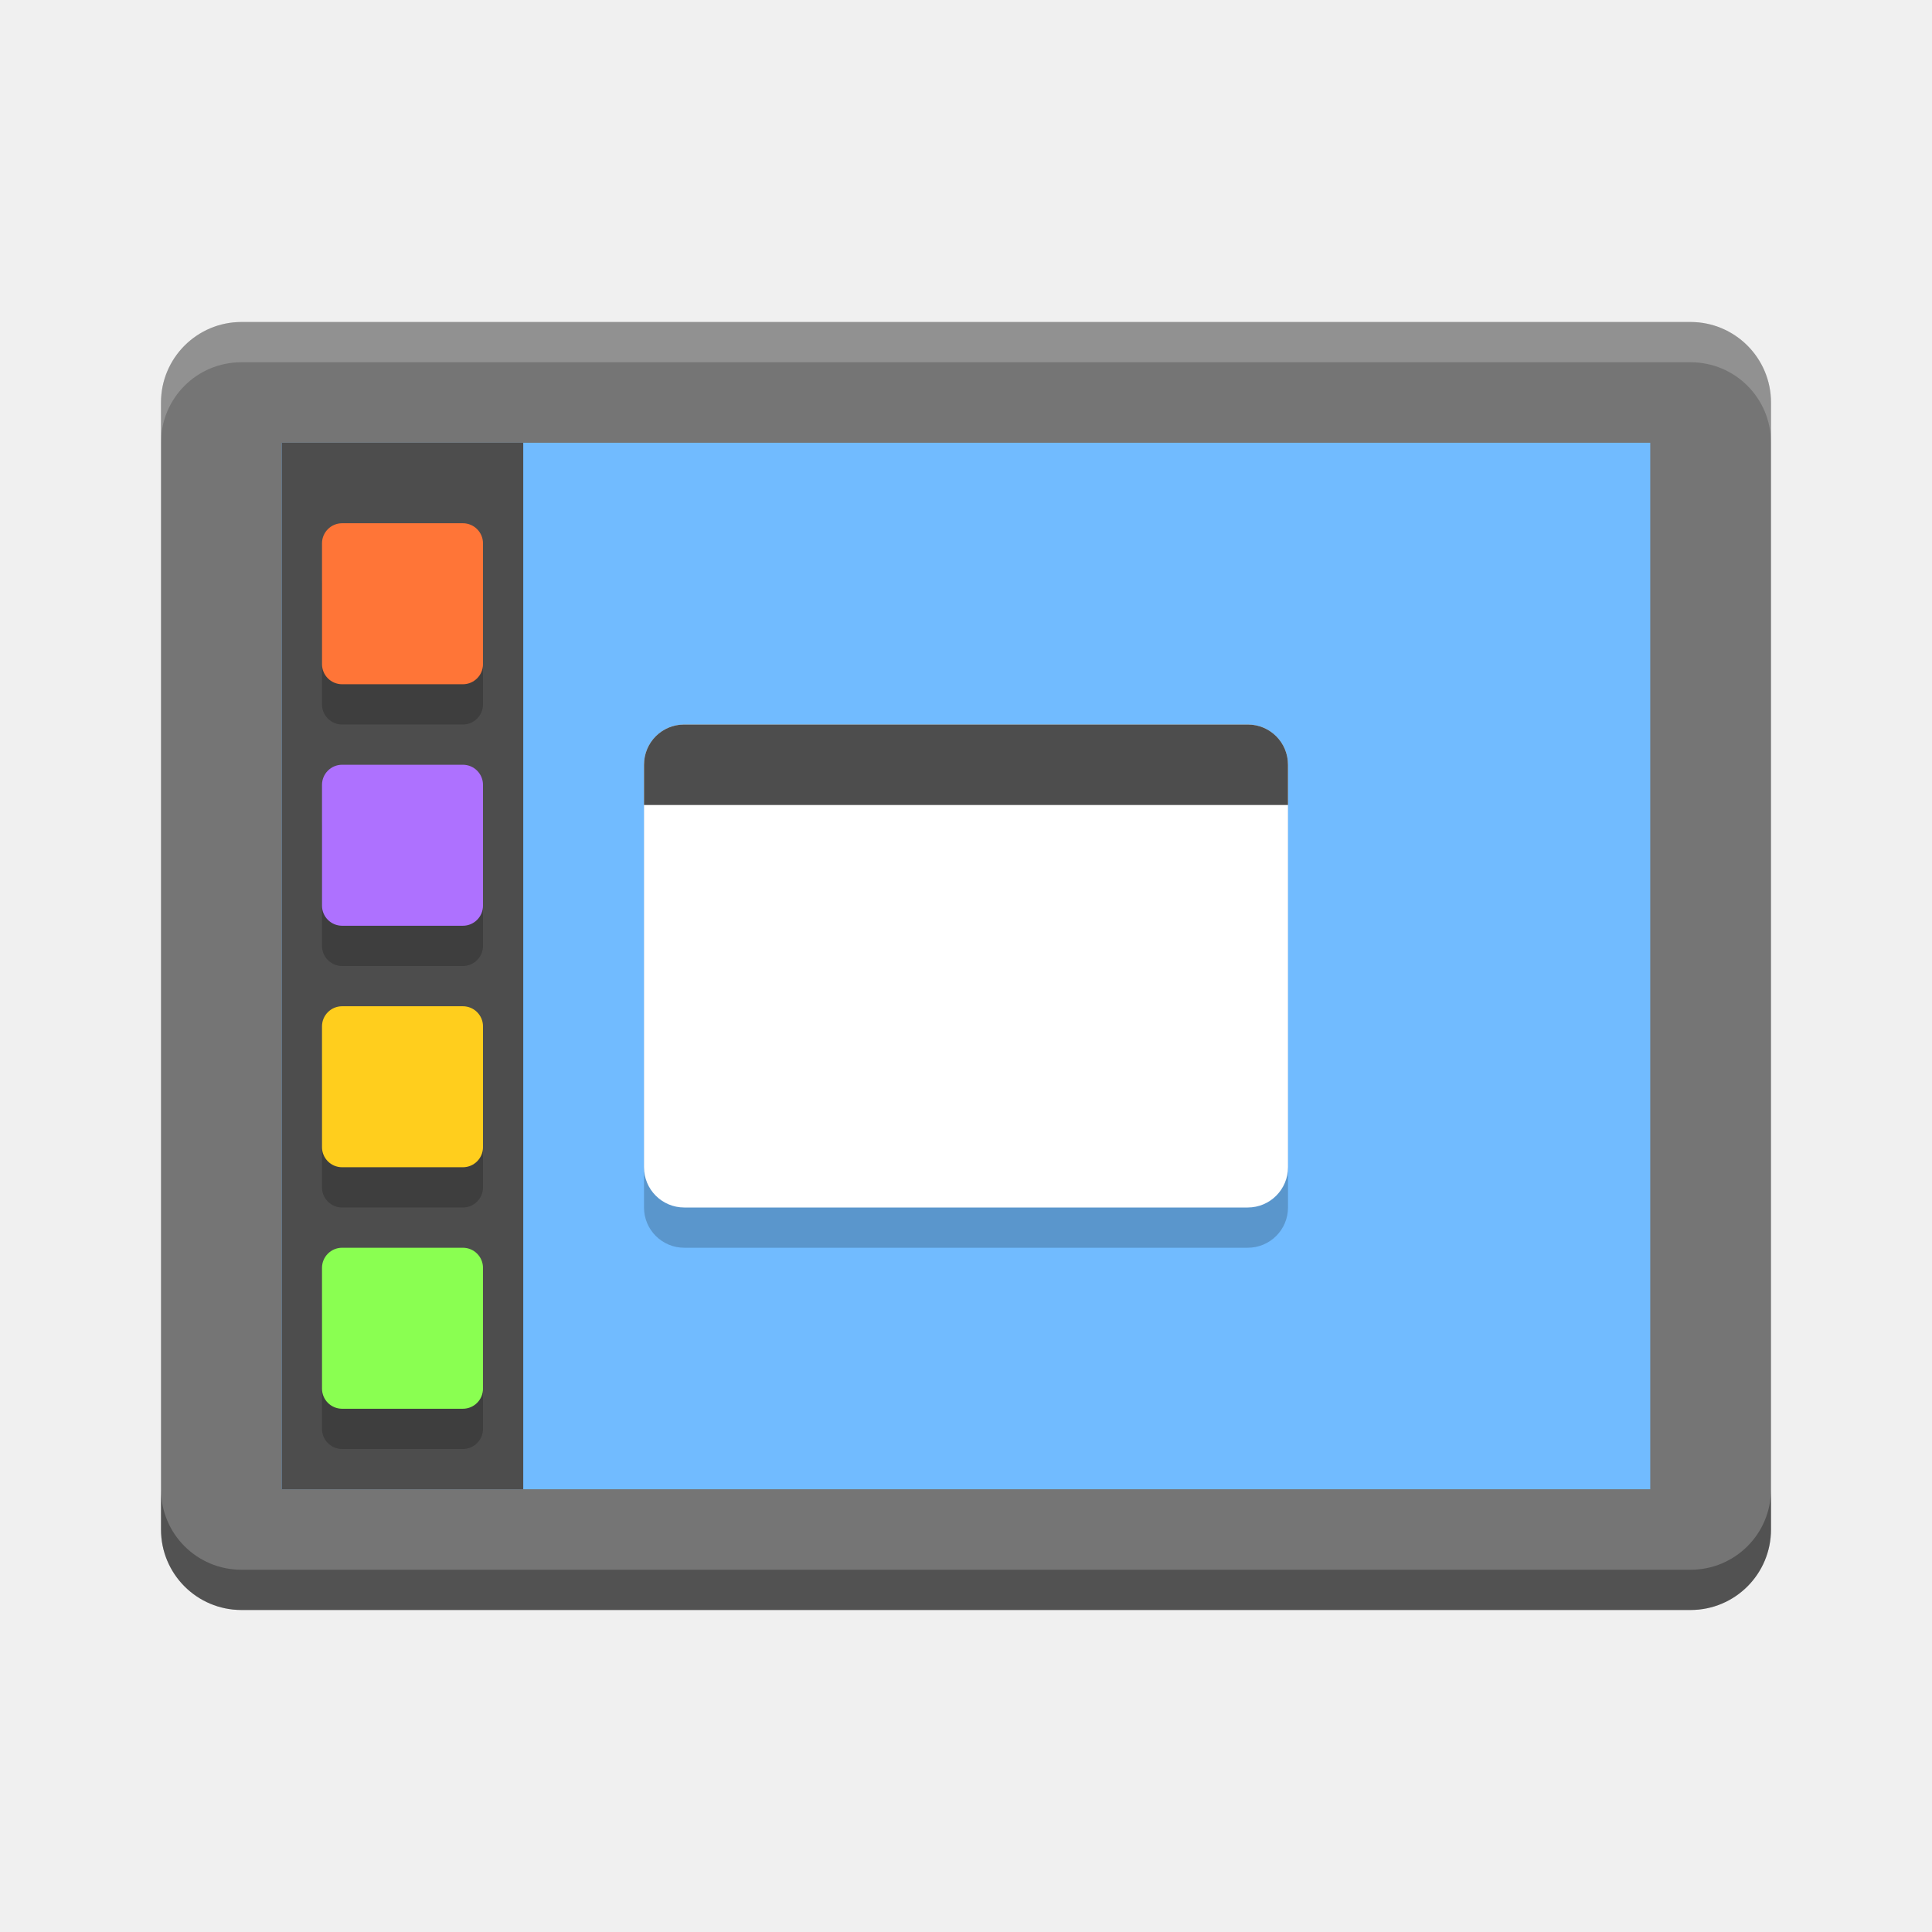
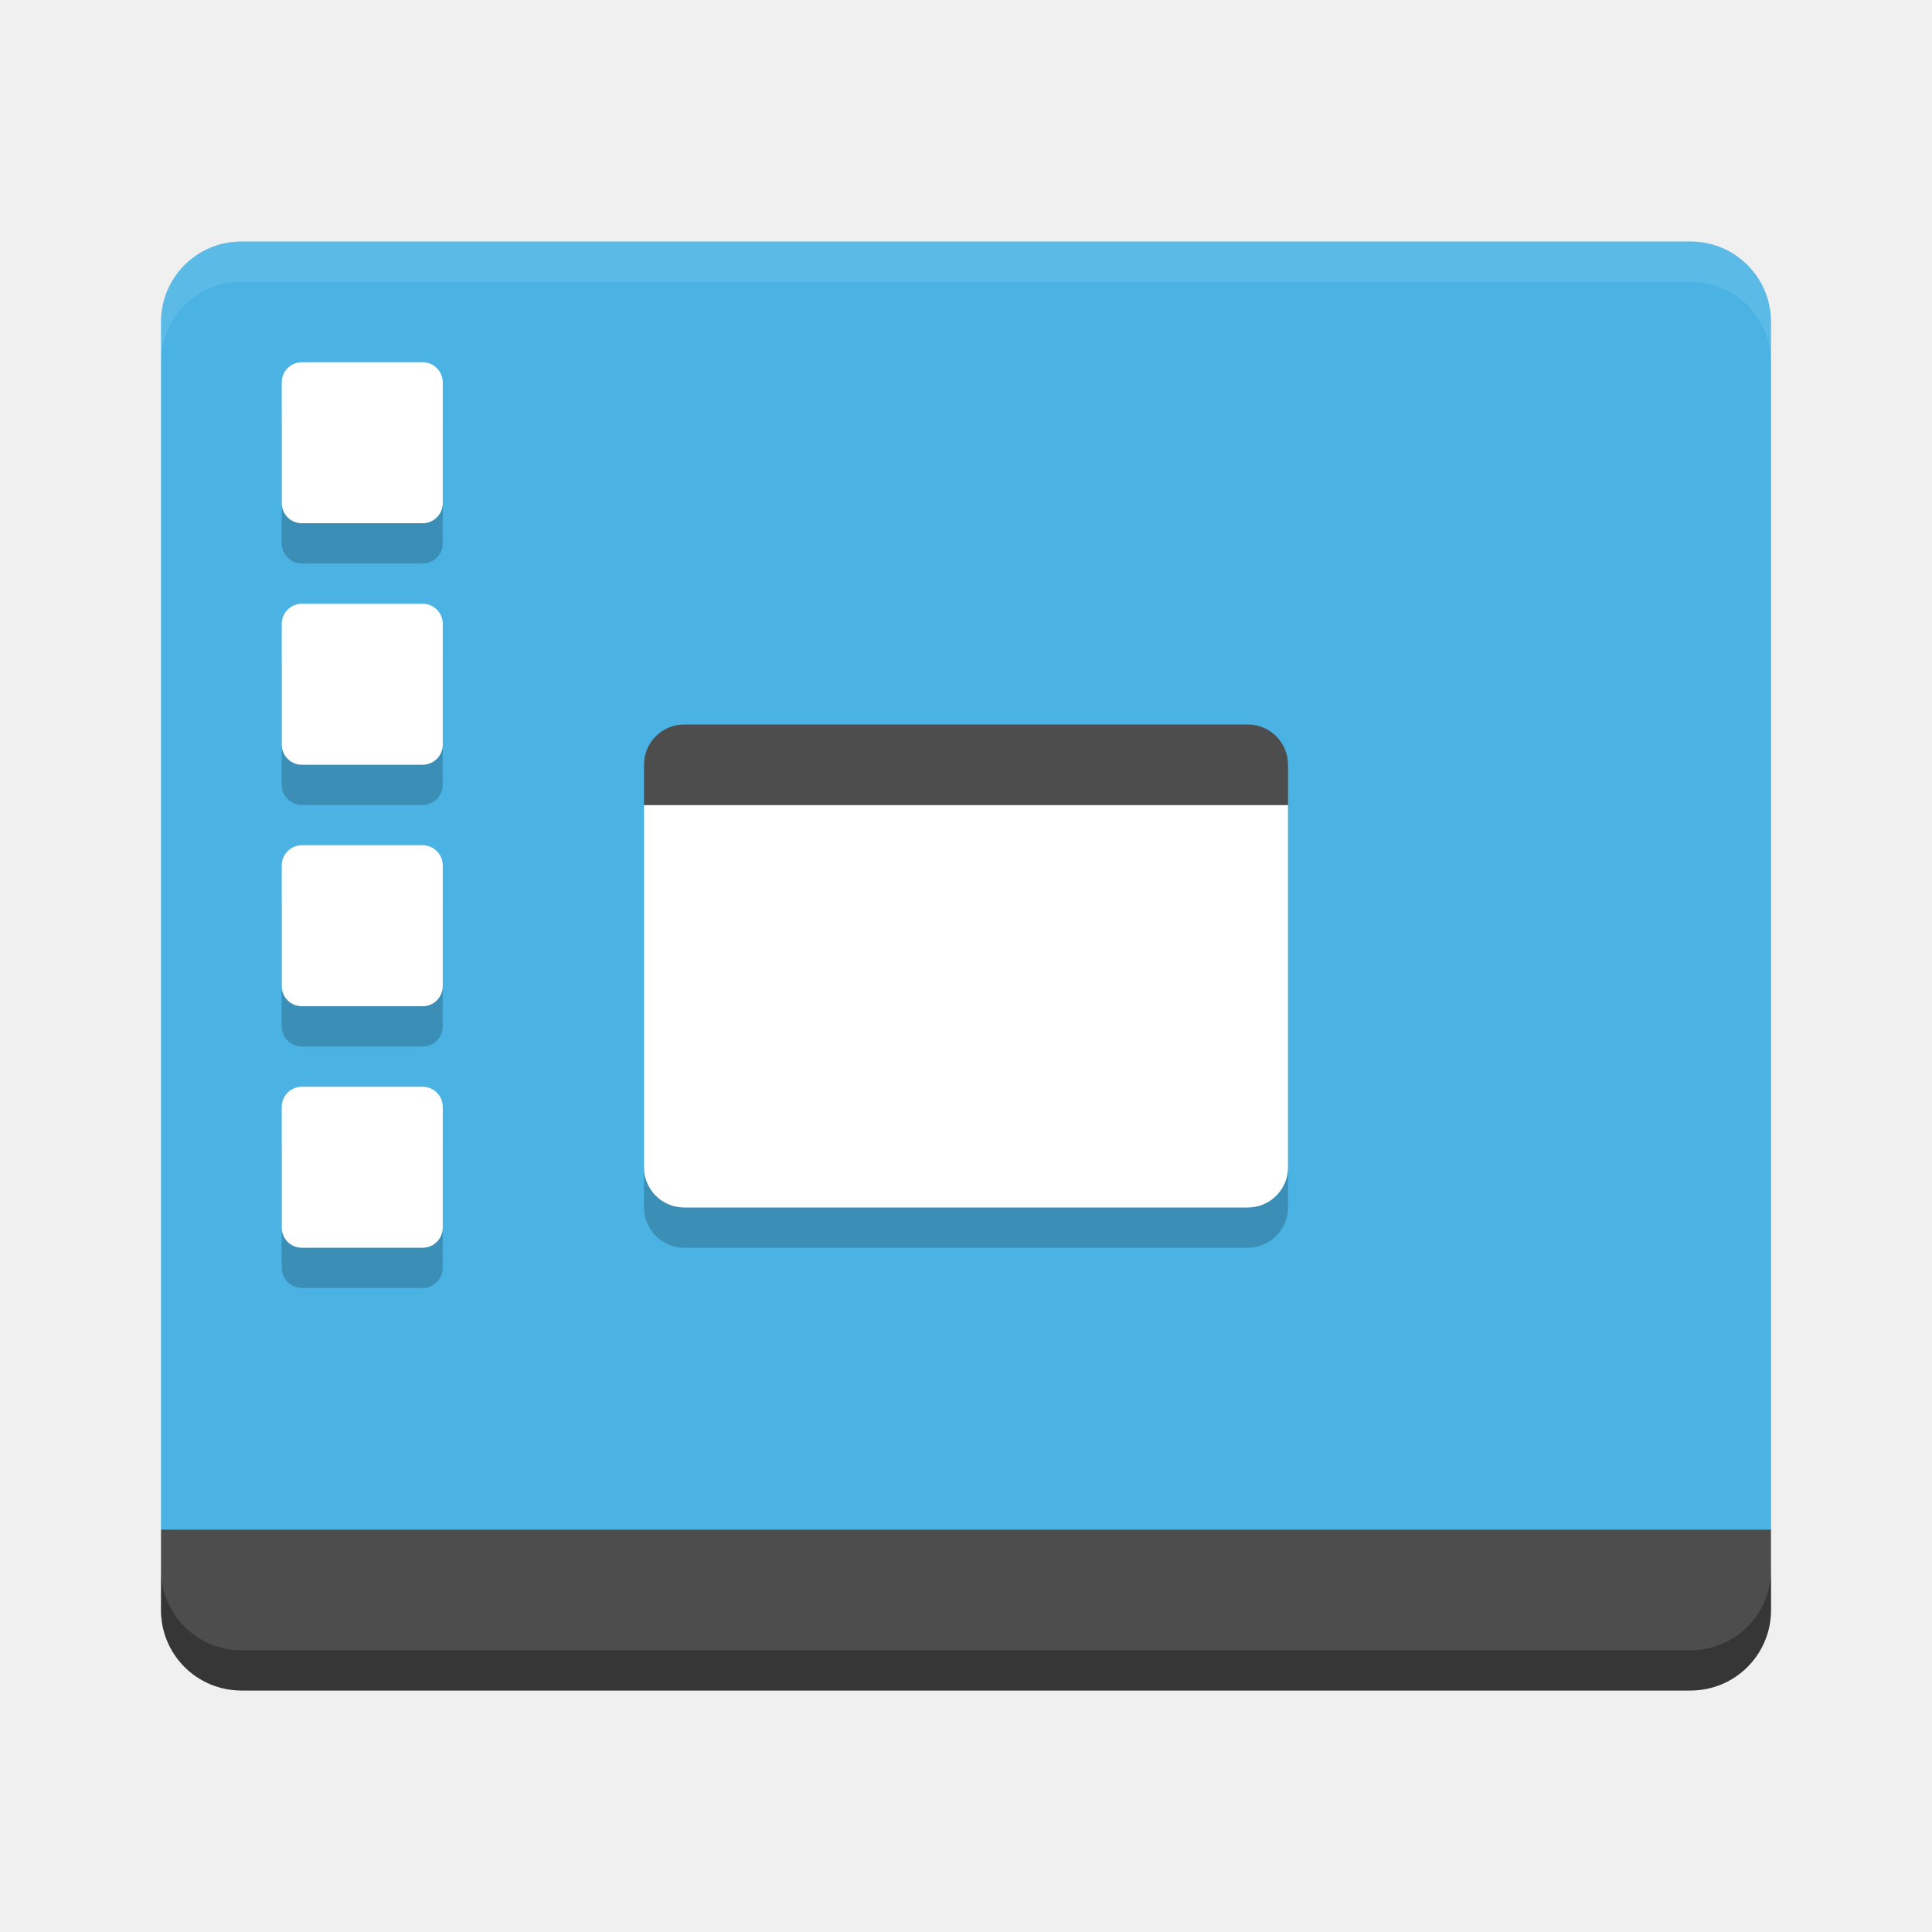
<svg xmlns="http://www.w3.org/2000/svg" viewBox="0 0 48 48" version="1.1" width="48" height="48" id="svg4468">
  <defs id="defs4470" />
-   <rect id="rect4203-7" transform="matrix(0,-1,-1,0,0,0)" rx="2" ry="2" height="40" width="32" y="-44" x="-40" style="fill:#757575" />
-   <rect id="rect3282" ry="0" rx="0" transform="matrix(0,-1,-1,0,0,0)" height="34" width="26" y="-41" x="-37" style="fill:#71bbff;fill-opacity:1" />
-   <path id="rect4414" d="m 6,8 c -1.108,0 -2,0.892 -2,2 L 4,11 C 4,9.892 4.892,9 6,9 l 36,0 c 1.108,0 2,0.892 2,2 l 0,-1 c 0,-1.108 -0.892,-2 -2,-2 l -36,0 z" style="opacity:0.2;fill:#ffffff" />
-   <path id="rect4077" d="m 4,37 0,1 c 0,1.108 0.892,2 2,2 l 36,0 c 1.108,0 2,-0.892 2,-2 l 0,-1 c 0,1.108 -0.892,2 -2,2 l -36,0 c -1.108,0 -2,-0.892 -2,-2 z" style="opacity:0.3" />
+   <path id="rect4203" d="M 6 6 C 4.892 6 4 6.892 4 8 L 4 10 L 4 38 L 44 38 L 44 10 L 44 8 C 44 6.892 43.108 6 42 6 L 6 6 z " style="fill:#4ab3e4" />
+   <path style="fill:#4d4d4d" id="rect3328" d="M 6,42 C 4.892,42 4,41.108 4,40 l 0,-2 40,0 0,2 c 0,1.108 -0.892,2 -2,2 z" />
+   <path style="opacity:0.1;fill:#ffffff" id="path3345" d="M 6,6 C 4.892,6 4,6.892 4,8 L 4,9 C 4,7.892 4.892,7 6,7 l 36,0 c 1.108,0 2,0.892 2,2 L 44,8 C 44,6.892 43.108,6 42,6 Z" />
  <rect style="opacity:0.2;fill:#000000;fill-opacity:1;stroke:none;stroke-width:4;stroke-linecap:round;stroke-linejoin:round;stroke-miterlimit:4;stroke-dasharray:none;stroke-opacity:1" id="rect4229" width="16" height="12" x="16" y="19" ry="1" rx="1" />
-   <rect rx="1" ry="1" y="18" x="16" height="12" width="16" id="rect4152" style="opacity:1;fill:#ffffff;fill-opacity:1;stroke:none;stroke-width:4;stroke-linecap:round;stroke-linejoin:round;stroke-miterlimit:4;stroke-dasharray:none;stroke-opacity:1" />
+   <path style="opacity:1;fill:#ffffff;fill-opacity:1;stroke:none;stroke-width:4;stroke-linecap:round;stroke-linejoin:round;stroke-miterlimit:4;stroke-dasharray:none;stroke-opacity:1" d="M 16 20 L 16 29 C 16 29.554 16.446 30 17 30 L 31 30 C 31.554 30 32 29.554 32 29 L 32 20 L 16 20 z " id="rect4152" />
  <path id="rect4154" d="m 17,18 14,0 c 0.554,0 1,0.446 1,1 l 0,1 -16,0 0,-1 c 0,-0.554 0.446,-1 1,-1 z" style="opacity:1;fill:#4d4d4d;fill-opacity:1;stroke:none;stroke-width:4;stroke-linecap:round;stroke-linejoin:round;stroke-miterlimit:4;stroke-dasharray:none;stroke-opacity:1" />
-   <rect y="11" x="7" height="26" width="6" id="rect4204" style="opacity:1;fill:#4d4d4d;fill-opacity:1;stroke:none;stroke-width:4;stroke-linecap:round;stroke-linejoin:round;stroke-miterlimit:4;stroke-dasharray:none;stroke-opacity:1" />
-   <g id="g4219" transform="translate(3,-998.3622)" style="opacity:0.2;fill:#000000;fill-opacity:1">
+   <g id="g4219" transform="translate(2,-1002.362)" style="opacity:0.2;fill:#000000;fill-opacity:1">
    <rect rx="0.5" ry="0.5" y="1012.362" x="5" height="4" width="4" id="rect4221" style="opacity:1;fill:#000000;fill-opacity:1;stroke-width:1;stroke-miterlimit:4;stroke-dasharray:none" />
    <rect style="opacity:1;fill:#000000;fill-opacity:1;stroke-width:1;stroke-miterlimit:4;stroke-dasharray:none" id="rect4223" width="4" height="4" x="5" y="1018.362" ry="0.5" rx="0.5" />
    <rect rx="0.5" ry="0.5" y="1024.362" x="5" height="4" width="4" id="rect4225" style="opacity:1;fill:#000000;fill-opacity:1;stroke-width:1;stroke-miterlimit:4;stroke-dasharray:none" />
    <rect style="opacity:1;fill:#000000;fill-opacity:1;stroke-width:1;stroke-miterlimit:4;stroke-dasharray:none" id="rect4227" width="4" height="4" x="5" y="1030.362" ry="0.5" rx="0.5" />
  </g>
-   <rect rx="0.5" ry="0.5" y="13" x="8" height="4" width="4" id="rect4139" style="opacity:1;fill:#ff7537;fill-opacity:1;stroke-width:1;stroke-miterlimit:4;stroke-dasharray:none" />
-   <rect style="opacity:1;fill:#ae71ff;fill-opacity:1;stroke-width:1;stroke-miterlimit:4;stroke-dasharray:none" id="rect4141" width="4" height="4" x="8" y="19" ry="0.5" rx="0.5" />
-   <rect rx="0.5" ry="0.5" y="25" x="8" height="4" width="4" id="rect4143" style="opacity:1;fill:#ffce1d;fill-opacity:1;stroke-width:1;stroke-miterlimit:4;stroke-dasharray:none" />
-   <rect style="opacity:1;fill:#8aff51;fill-opacity:1;stroke-width:1;stroke-miterlimit:4;stroke-dasharray:none" id="rect4145" width="4" height="4" x="8" y="31" ry="0.5" rx="0.5" />
+   <rect rx="0.5" ry="0.5" y="9" x="7" height="4" width="4" id="rect4139" style="opacity:1;fill:#ffffff;fill-opacity:1;stroke-width:1;stroke-miterlimit:4;stroke-dasharray:none" />
+   <rect style="opacity:1;fill:#ffffff;fill-opacity:1;stroke-width:1;stroke-miterlimit:4;stroke-dasharray:none" id="rect4141" width="4" height="4" x="7" y="15" ry="0.5" rx="0.5" />
+   <rect rx="0.5" ry="0.5" y="21" x="7" height="4" width="4" id="rect4143" style="opacity:1;fill:#ffffff;fill-opacity:1;stroke-width:1;stroke-miterlimit:4;stroke-dasharray:none" />
+   <rect style="opacity:1;fill:#ffffff;fill-opacity:1;stroke-width:1;stroke-miterlimit:4;stroke-dasharray:none" id="rect4145" width="4" height="4" x="7" y="27" ry="0.5" rx="0.5" />
+   <path id="path4155" d="M 4 39 L 4 40 C 4 41.108 4.892 42 6 42 L 42 42 C 43.108 42 44 41.108 44 40 L 44 39 C 44 40.108 43.108 41 42 41 L 6 41 C 4.892 41 4 40.108 4 39 z " style="fill:#000000;fill-opacity:1;opacity:0.3" />
</svg>
